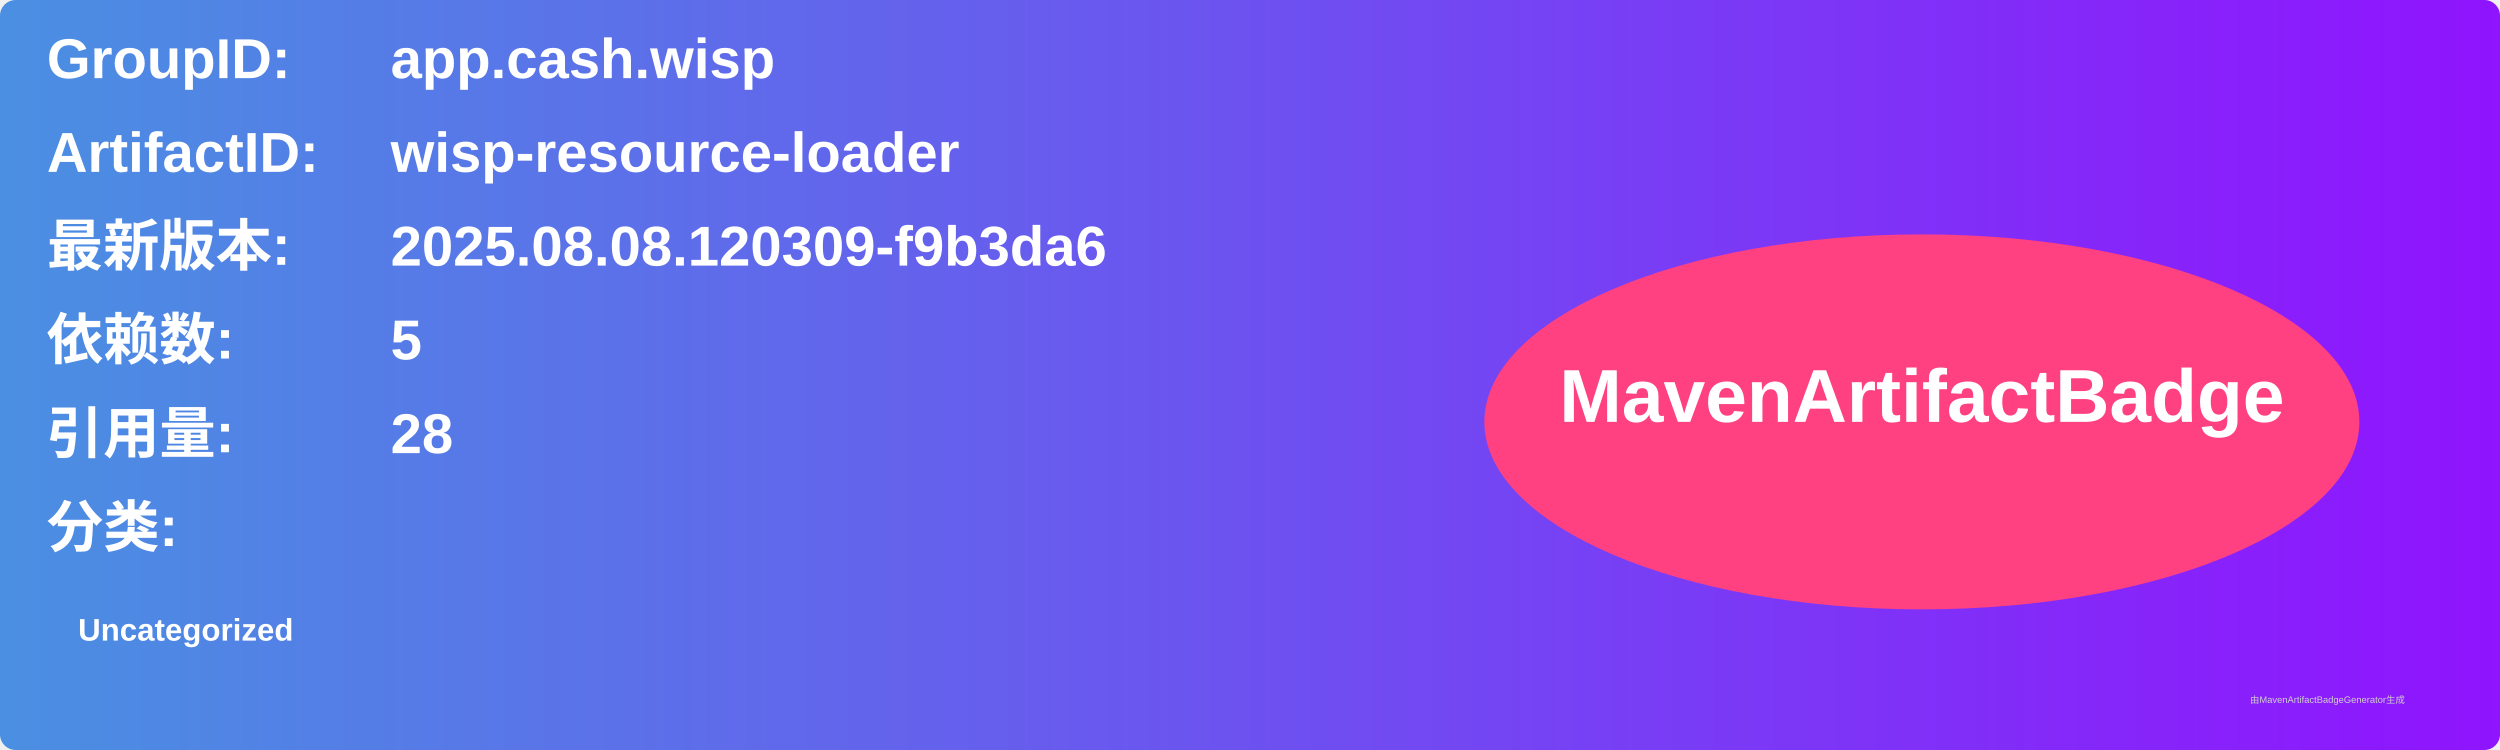
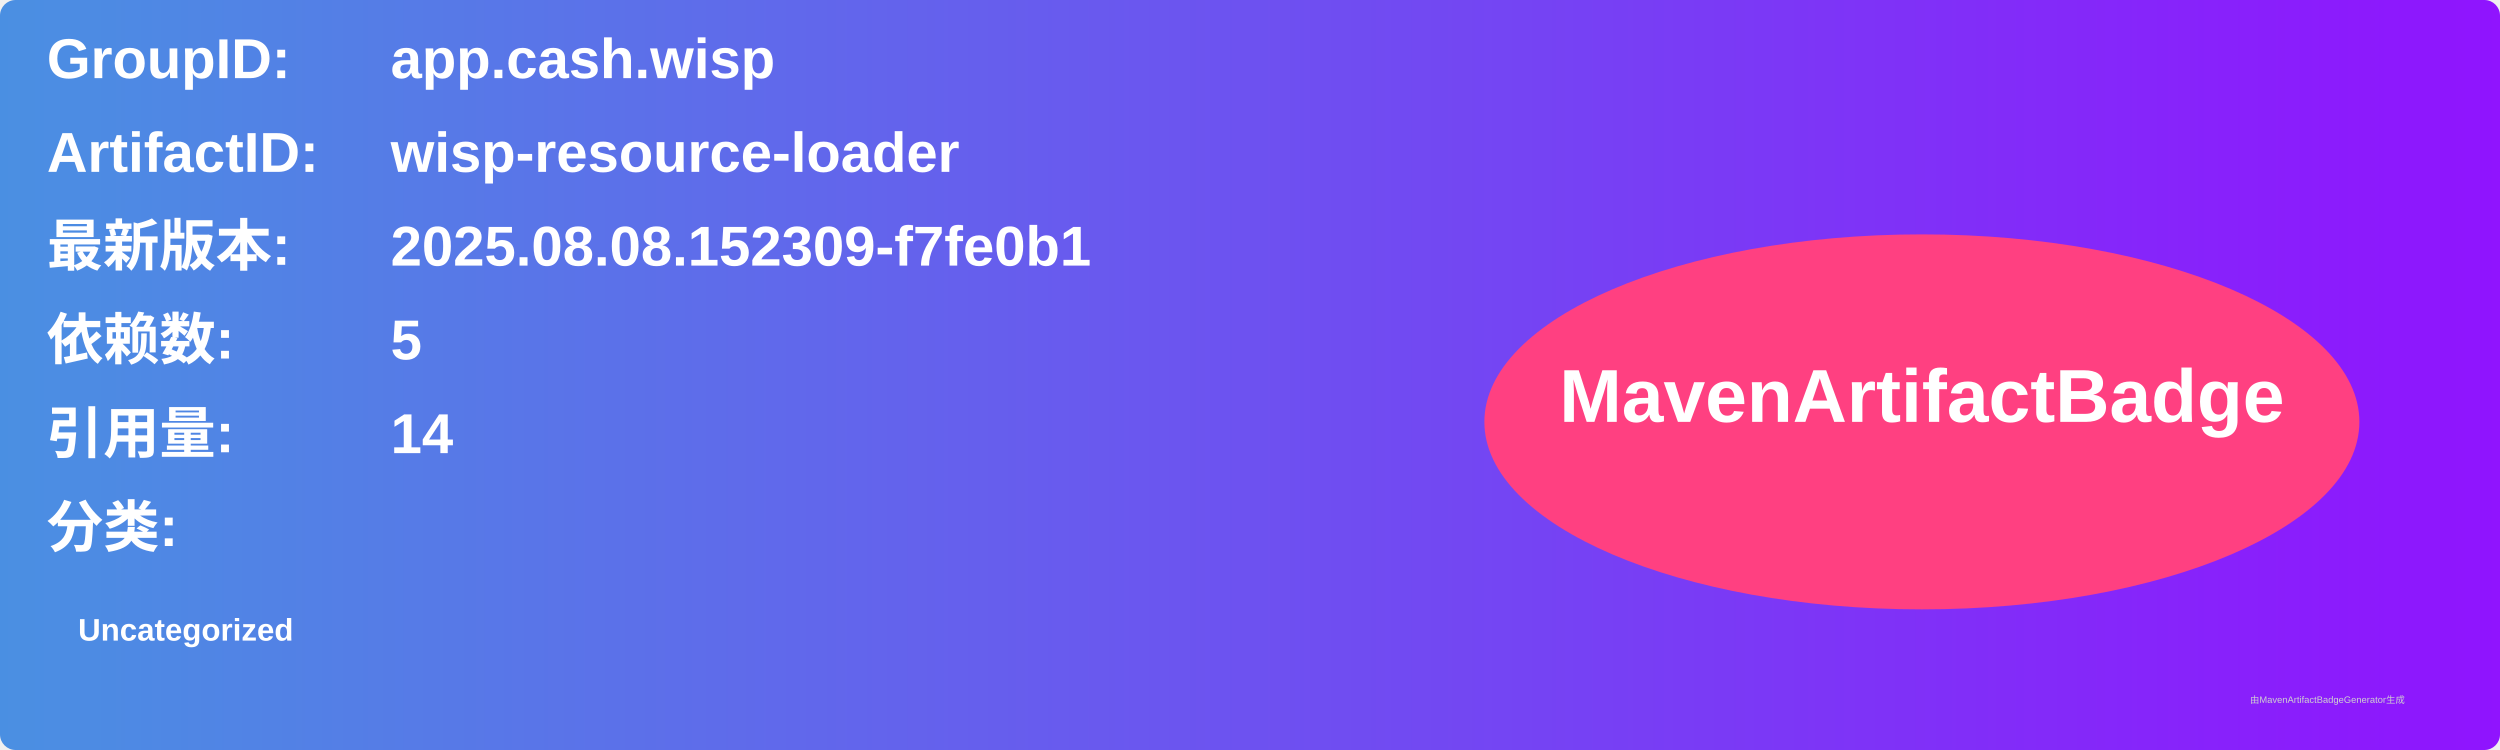
<svg xmlns="http://www.w3.org/2000/svg" width="800" height="240" viewBox="0 0 800 240">
  <linearGradient id="grad" x1="0%" y1="0%" x2="100%" y2="0%">
    <stop offset="0%" stop-color="#4a90e2" />
    <stop offset="100%" stop-color="#9013fe" />
  </linearGradient>
  <rect width="100%" height="100%" rx="5" ry="5" fill="url(#grad)" />
  <g transform="translate(15, 15)">
    <text x="0" y="10" font-family="Arial" font-size="18" fill="white" font-weight="bold" width="260">GroupID:</text>
    <text x="110" y="10" font-family="Arial" font-size="18" fill="white" font-weight="bold" width="460">app.cash.wisp</text>
    <text x="0" y="40" font-family="Arial" font-size="18" fill="white" font-weight="bold" width="260">ArtifactID:</text>
    <text x="110" y="40" font-family="Arial" font-size="18" fill="white" font-weight="bold" width="460">wisp-resource-loader</text>
    <text x="0" y="70" font-family="Arial" font-size="18" fill="white" font-weight="bold">最新版本:</text>
    <text x="110" y="70" font-family="Arial" font-size="18" fill="white" font-weight="bold">
-       <tspan font-weight="bold">2025.08.08.120309-f9b3da6</tspan>
+       <tspan font-weight="bold">2025.08.08.152309-f7fe0b1</tspan>
    </text>
    <text x="0" y="100" font-family="Arial" font-size="18" fill="white" font-weight="bold">依赖数: </text>
    <text x="110" y="100" font-family="Arial" font-size="18" fill="white">
      <tspan font-weight="bold">5</tspan>
    </text>
    <text x="0" y="130" font-family="Arial" font-size="18" fill="white" font-weight="bold">引用量: </text>
    <text x="110" y="130" font-family="Arial" font-size="18" fill="white">
-       <tspan font-weight="bold">28</tspan>
+       <tspan font-weight="bold">14</tspan>
    </text>
    <text x="0" y="160" font-family="Arial" font-size="18" fill="white" font-weight="bold">分类:</text>
    <text x="10" y="190" font-family="Arial" font-size="10" fill="white">
      <tspan font-weight="bold">Uncategorized</tspan>
    </text>
    <ellipse cx="600" cy="120" rx="140" ry="60" fill="#ff4081" />
    <text x="600" y="120" text-anchor="middle" font-family="Arial" font-size="24" fill="white" font-weight="bold">MavenArtifactBadge</text>
  </g>
  <text x="720" y="225" font-family="Arial" font-size="3" fill="#d0d0d0">由MavenArtifactBadgeGenerator生成</text>
</svg>
